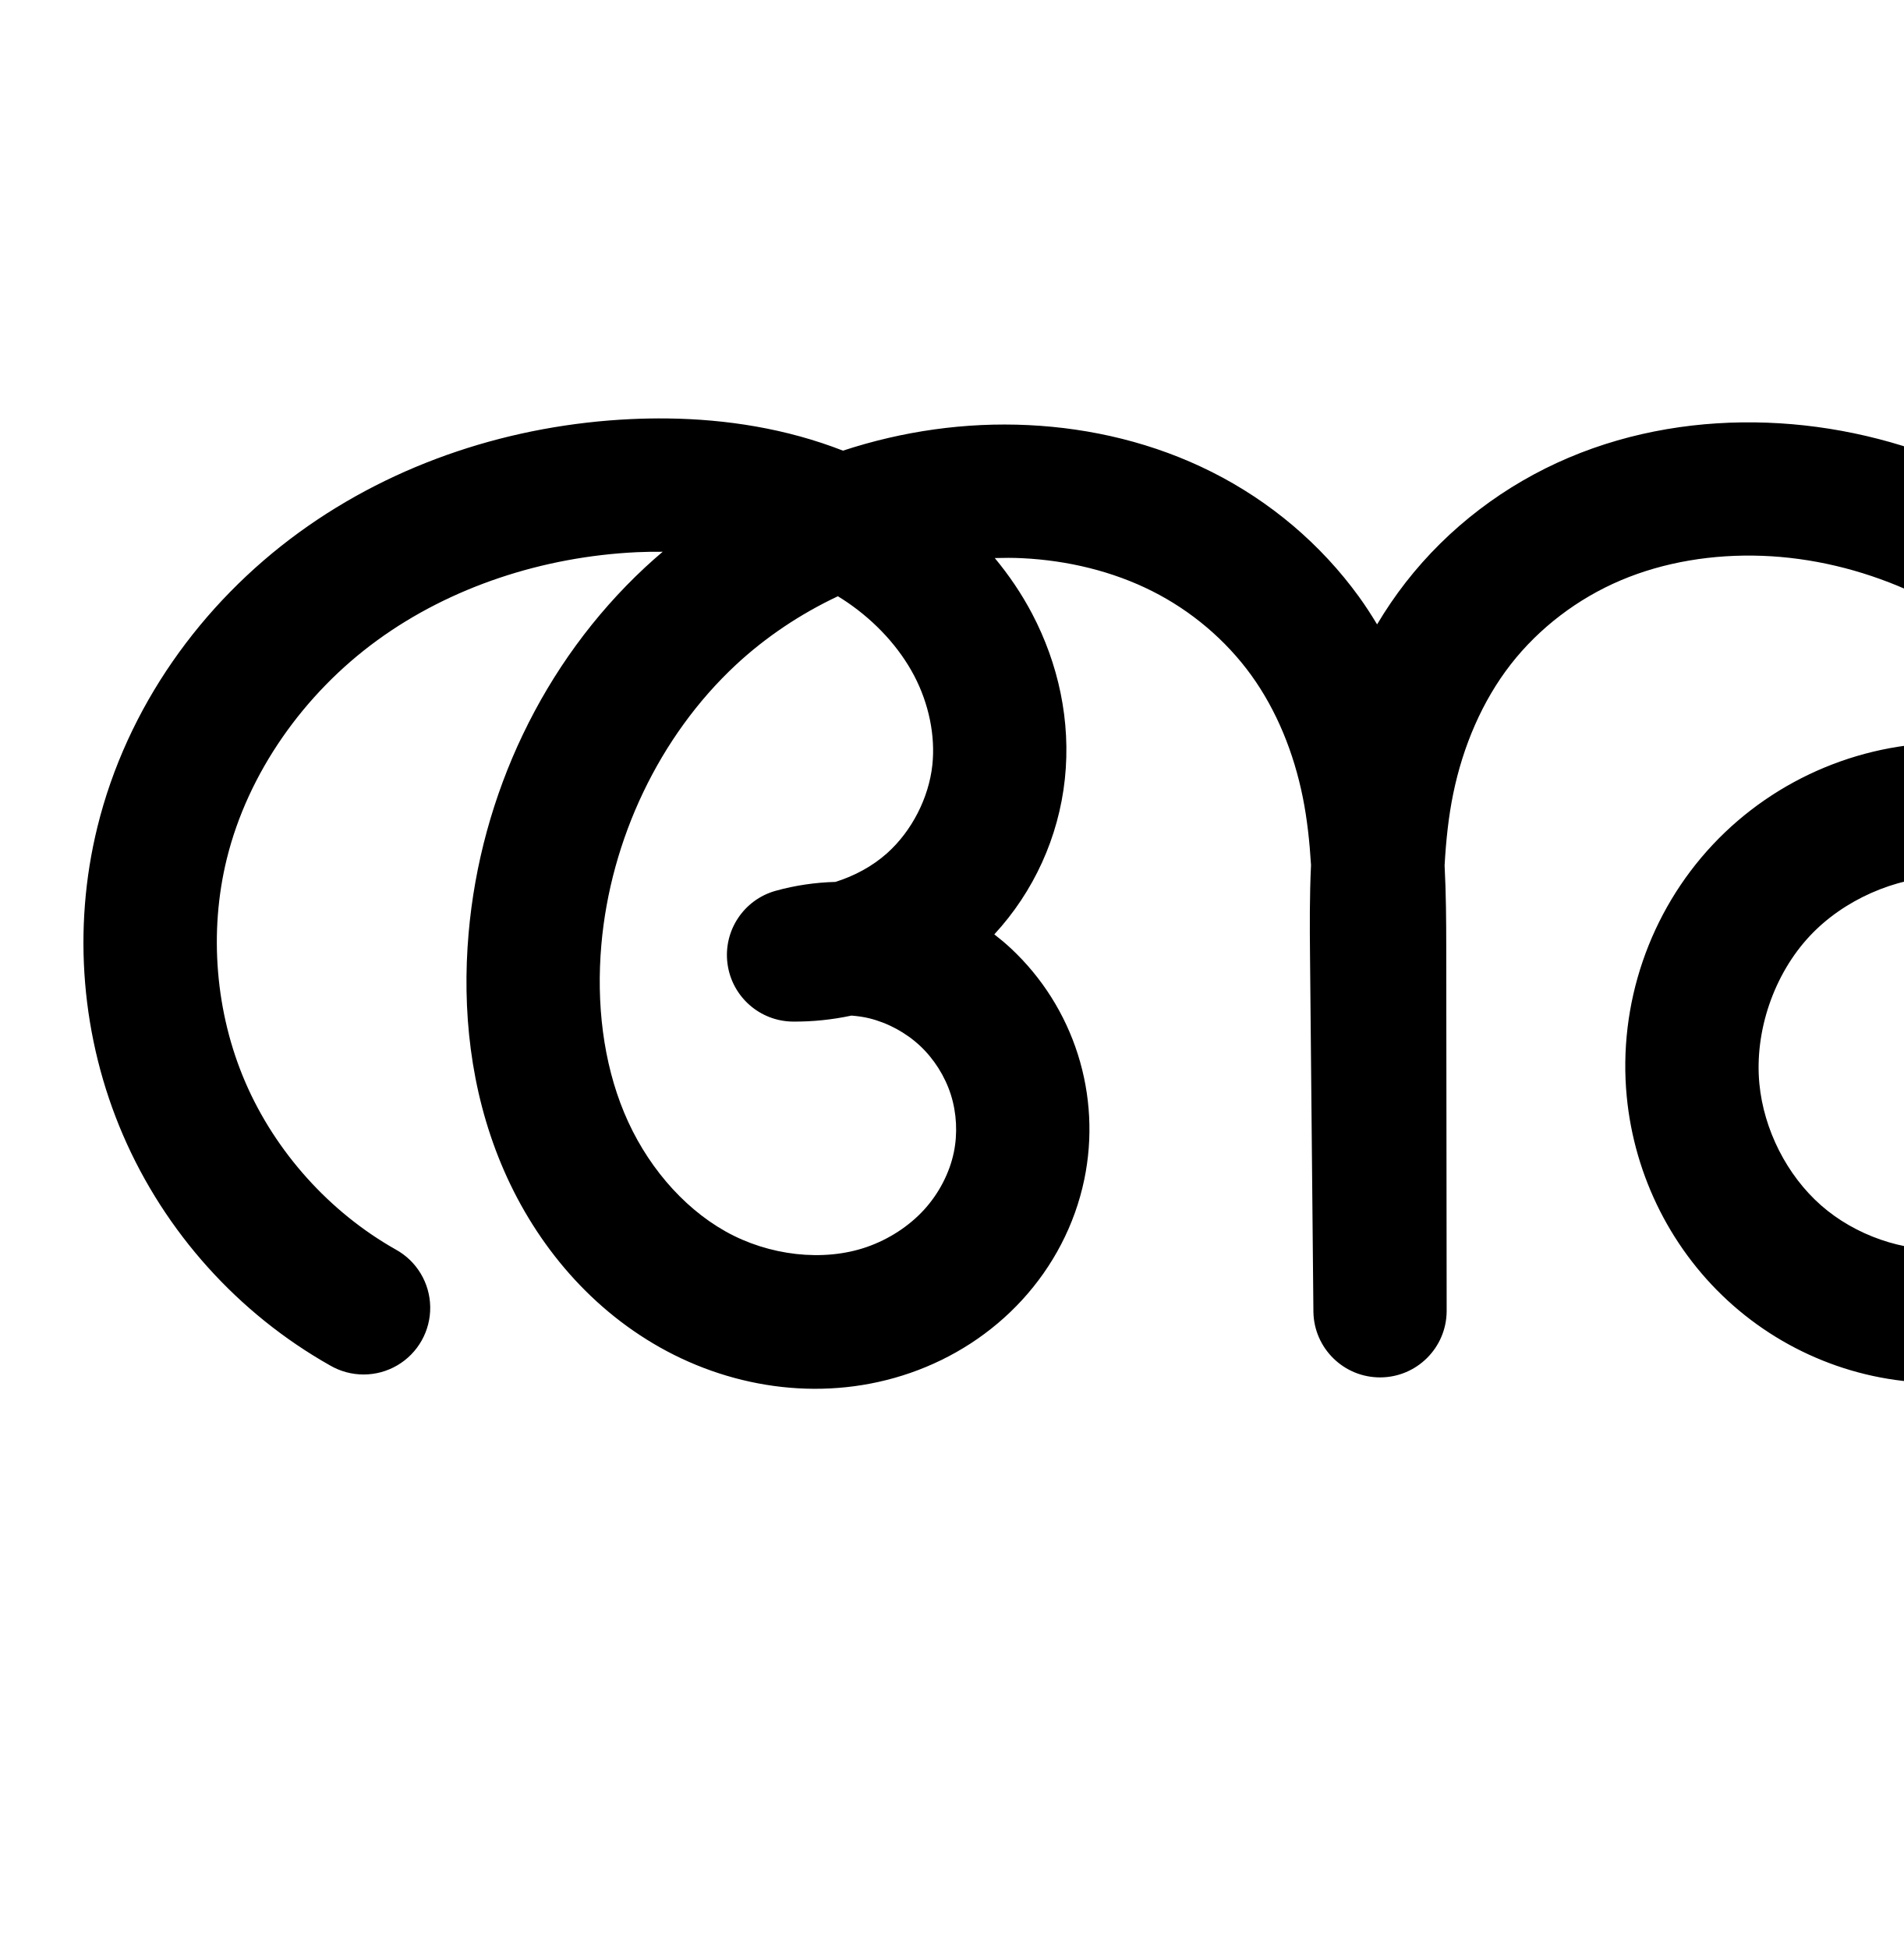
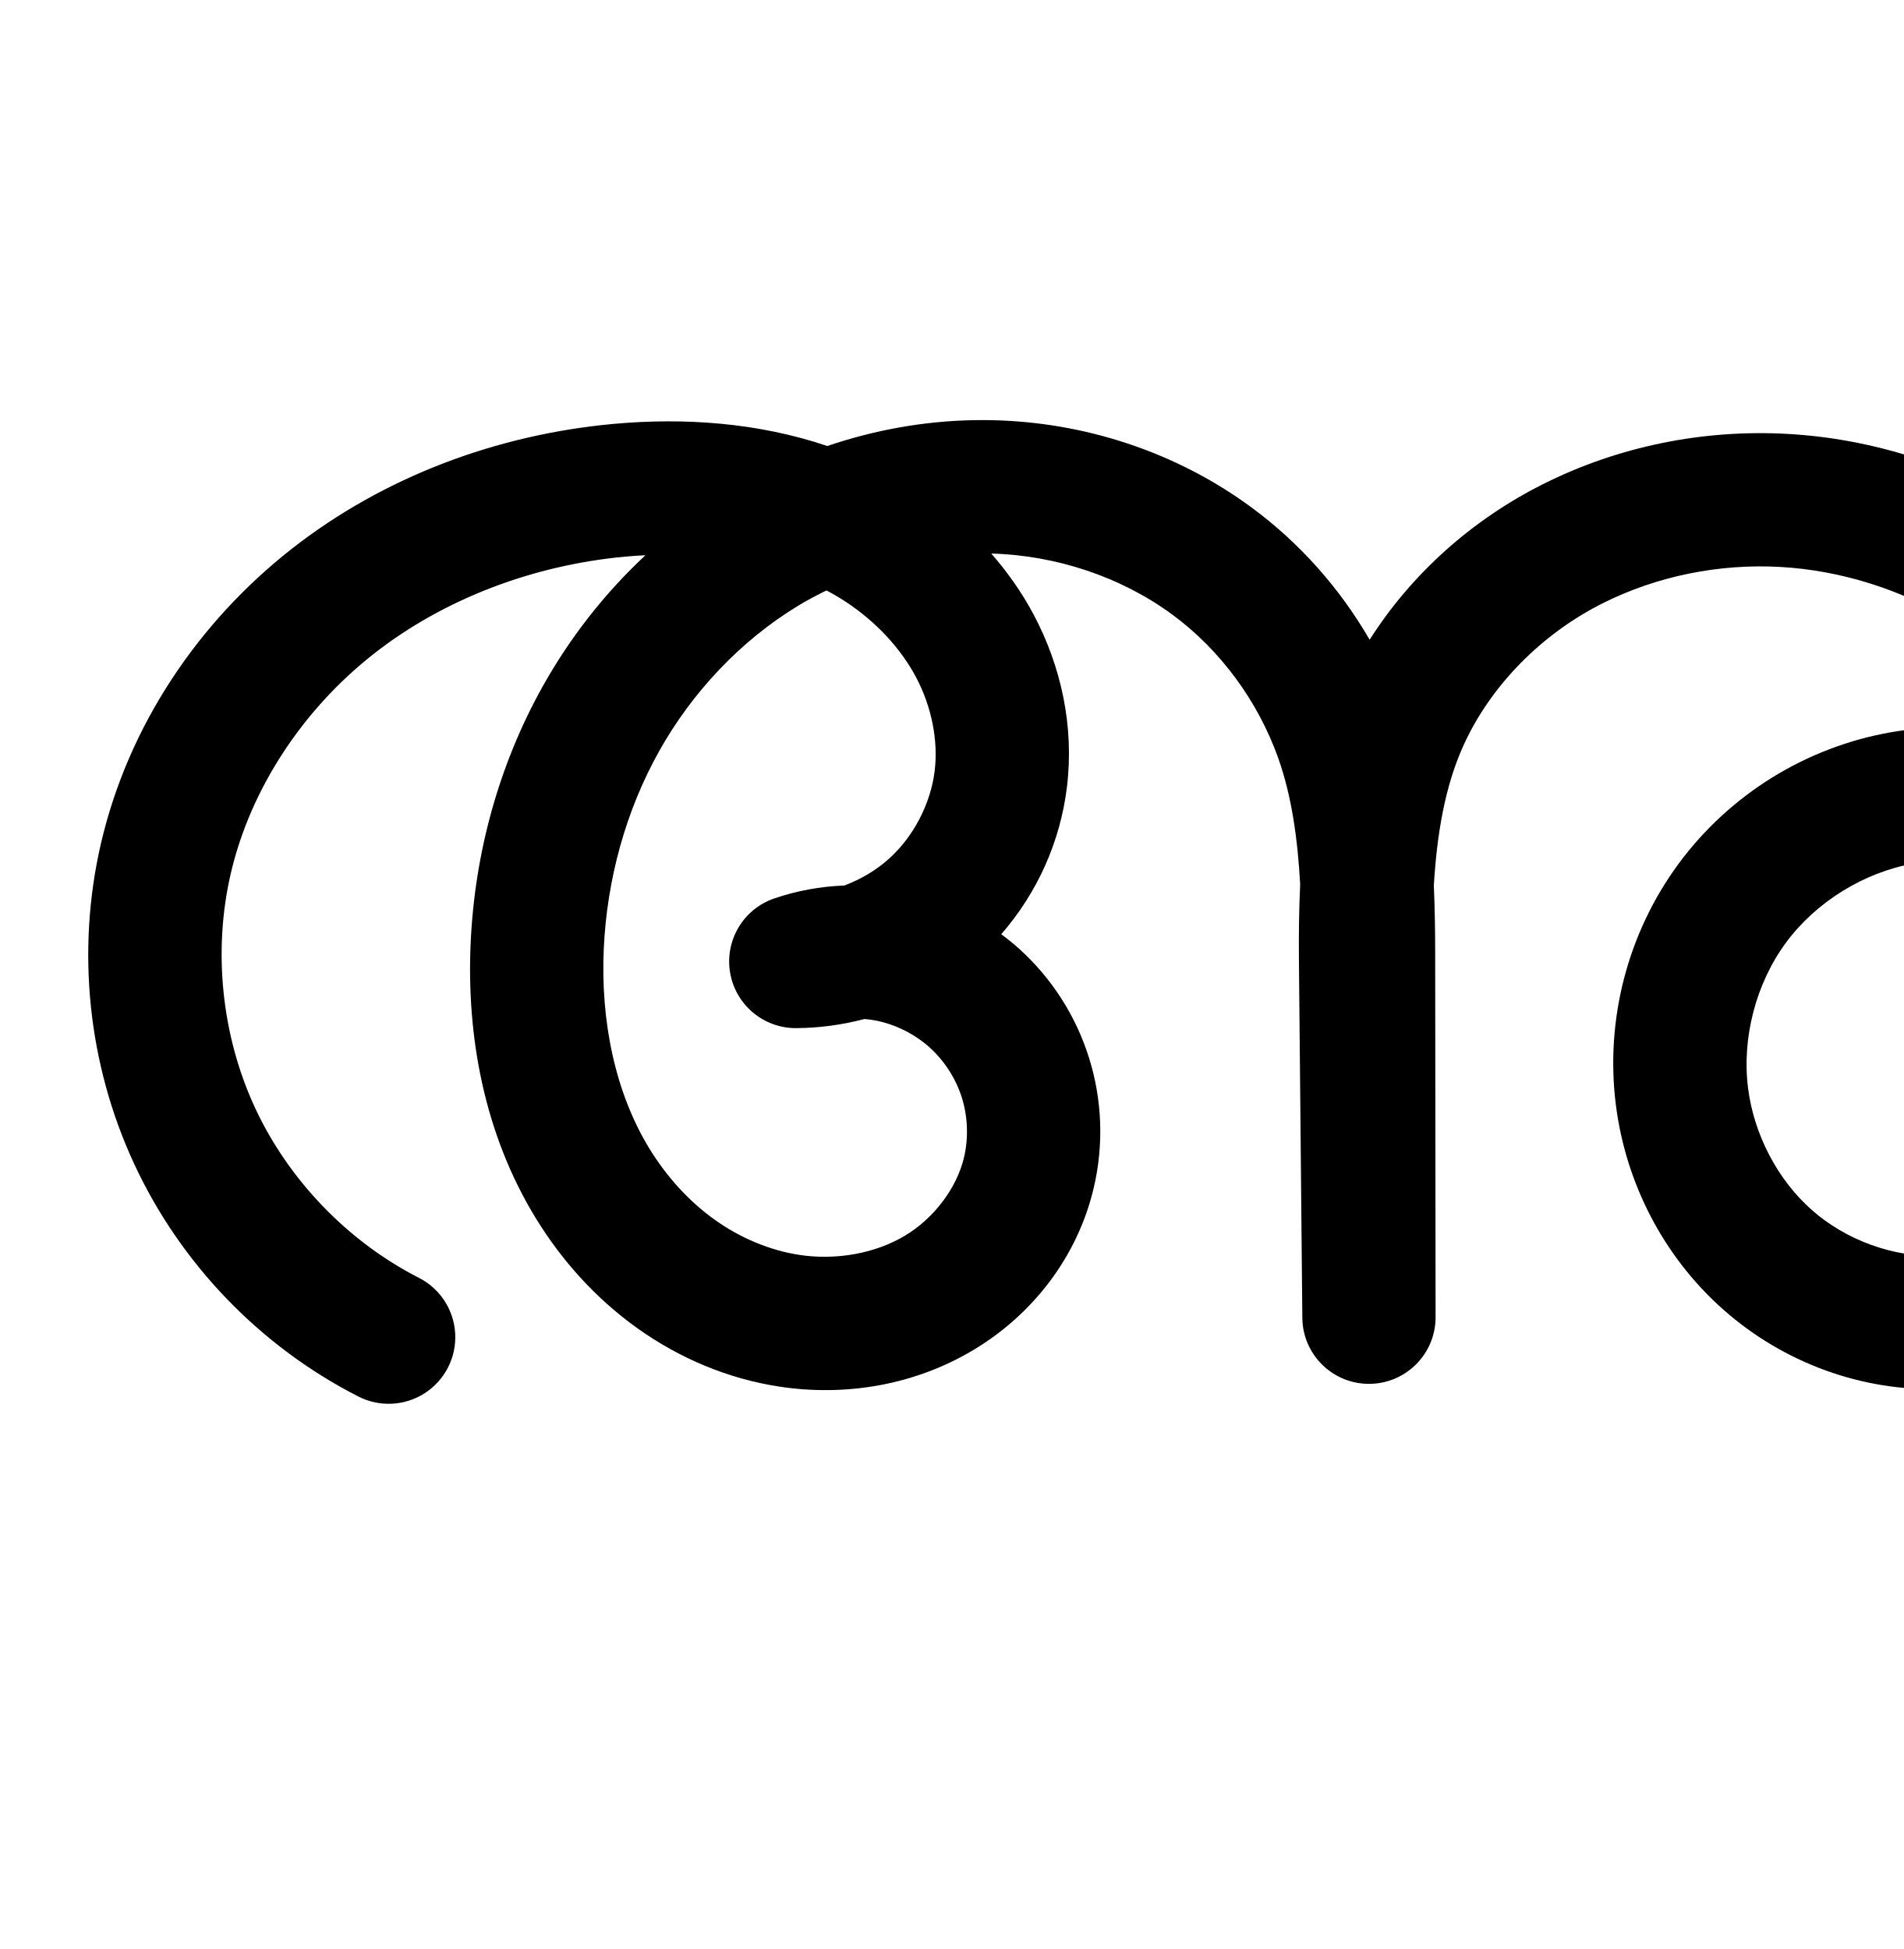
<svg xmlns="http://www.w3.org/2000/svg" width="2000" height="2048" id="svg2992" version="1.1">
  <defs id="defs5498">
    </defs>
  <g id="layer1" transform="translate(0,1048)">
-     <path style="fill:none;fill-rule:evenodd;stroke:#000000;stroke-width:140;stroke-linecap:round;stroke-linejoin:round;stroke-miterlimit:4;stroke-dasharray:none;stroke-opacity:1" d="m -2229.246,330.202 c -82.897,-46.804 -149.845,-121.293 -187.569,-208.698 -37.724,-87.404 -46.003,-187.215 -23.198,-279.64 26.603,-107.814 94.899,-203.75 184.649,-269.146 89.75,-65.396 199.948,-100.777 310.873,-106.006 92.299,-4.351 188.258,12.863 264.408,65.202 38.075,26.17 70.565,60.896 92.073,101.786 21.508,40.89 31.748,87.995 26.828,133.934 -5.619,52.463 -31.332,102.52 -70.704,137.645 -39.372,35.124 -92.028,54.981 -144.79,54.6 31.224,-8.683 64.683,-9.199 96.16,-1.482 31.477,7.717 60.903,23.649 84.571,45.79 23.668,22.141 41.524,50.44 51.32,81.334 9.796,30.894 11.509,64.312 4.925,96.045 -7.225,34.819 -24.395,67.414 -48.455,93.601 -24.059,26.187 -54.895,45.966 -88.478,57.66 -67.167,23.388 -143.926,13.342 -205.908,-21.539 -61.982,-34.881 -109.343,-93.079 -136.645,-158.752 -27.302,-65.673 -35.287,-138.442 -29.122,-209.297 11.134,-127.969 69.395,-251.948 163.419,-339.468 94.023,-87.52 223.389,-136.971 351.692,-130.763 57.004,2.758 113.721,16.306 164.71,41.94 50.989,25.634 95.855,63.456 129.315,109.688 33.46,46.232 55.157,100.426 66.343,156.389 11.186,55.963 11.918,113.419 11.982,170.489 l 0.431,382.927 -3.579,-375.714 c -0.58,-60.89 -0.383,-122.263 11.806,-181.923 12.189,-59.66 36.464,-117.24 73.865,-165.293 37.401,-48.053 87.464,-86.021 143.531,-109.778 56.067,-23.757 117.654,-33.467 178.506,-31.24 122.089,4.467 241.344,57.545 327.98,143.684 86.636,86.139 140.219,204.227 150.253,325.985 7.454,90.455 -9.391,184.63 -58.453,260.988 -24.531,38.179 -56.895,71.498 -95.216,95.807 -38.321,24.309 -82.63,39.461 -127.931,42.142 -66.346,3.926 -133.755,-19.714 -183.659,-63.61 -49.904,-43.895 -81.873,-107.408 -88.22,-173.566 -7.279,-75.885 19.522,-154.397 71.684,-209.991 52.161,-55.594 128.809,-87.338 205.003,-84.903 76.194,2.435 150.659,39.008 199.164,97.819 48.505,58.811 70.239,138.875 58.129,214.14" id="path4370-9-4-7" />
-     <path style="color:#000000;font-style:normal;font-variant:normal;font-weight:normal;font-stretch:normal;font-size:medium;line-height:normal;font-family:sans-serif;text-indent:0;text-align:start;text-decoration:none;text-decoration-line:none;text-decoration-style:solid;text-decoration-color:#000000;letter-spacing:normal;word-spacing:normal;text-transform:none;direction:ltr;block-progression:tb;writing-mode:lr-tb;baseline-shift:baseline;text-anchor:start;white-space:normal;clip-rule:nonzero;display:inline;overflow:visible;visibility:visible;opacity:1;isolation:auto;mix-blend-mode:normal;color-interpolation:sRGB;color-interpolation-filters:linearRGB;solid-color:#000000;solid-opacity:1;fill:#000000;fill-opacity:1;fill-rule:evenodd;stroke:none;stroke-width:140;stroke-linecap:round;stroke-linejoin:round;stroke-miterlimit:4;stroke-dasharray:none;stroke-dashoffset:0;stroke-opacity:1;color-rendering:auto;image-rendering:auto;shape-rendering:auto;text-rendering:auto;enable-background:accumulate" d="m 701.645,-608.289 c -13.105,-0.164 -26.136,0.081 -39.043,0.689 -123.582,5.826 -246.72,44.974 -348.799,119.354 -102.424,74.631 -180.424,183.46 -211.389,308.951 -26.558,107.631 -17.039,222.365 26.891,324.148 43.93,101.784 120.886,187.41 217.422,241.914 A 70.007,70.007 0 1 0 415.559,264.857 C 346.3,225.754 289.361,162.399 257.844,89.375 226.327,16.351 219.284,-68.537 238.338,-145.756 c 22.241,-90.138 80.834,-173.181 157.91,-229.342 77.421,-56.412 174.679,-88.026 272.947,-92.658 9.043,-0.426 18.066,-0.515 27.064,-0.445 -6.254,5.325 -12.435,10.742 -18.455,16.346 -107.599,100.157 -172.838,239.55 -185.461,384.637 -6.976,80.178 1.74,164.105 34.221,242.236 32.69,78.634 89.252,149.158 166.953,192.885 78.502,44.177 174.571,57.523 263.258,26.641 44.166,-15.379 84.667,-41.209 117.006,-76.406 32.413,-35.279 55.505,-78.826 65.447,-126.738 9.062,-43.671 6.743,-88.91 -6.738,-131.426 -13.481,-42.516 -37.655,-80.825 -70.227,-111.295 -5.618,-5.256 -11.524,-10.144 -17.555,-14.859 41.385,-44.817 67.556,-102.02 74.1,-163.119 6.555,-61.203 -6.92,-121.584 -34.477,-173.975 -11.063,-21.033 -24.316,-40.452 -39.148,-58.336 9.556,-0.271 19.107,-0.312 28.623,0.148 48.19,2.332 95.43,13.839 136.65,34.562 41.025,20.625 77.385,51.342 104.051,88.188 26.654,36.828 44.928,81.648 54.406,129.068 4.478,22.402 7.039,46.021 8.547,70.615 -1.541,32.324 -1.355,63.777 -1.066,94.035 l 3.578,375.713 a 70.007,70.007 0 0 0 139.998,-0.744 l -0.432,-382.928 c -0.031,-27.574 -0.215,-56.228 -1.73,-85.617 1.453,-26.136 4.116,-51.23 8.973,-75.002 10.309,-50.457 30.751,-98.062 60.522,-136.311 29.782,-38.264 70.421,-69.176 115.602,-88.32 45.42,-19.246 96.941,-27.63 148.637,-25.738 103.506,3.787 207.128,49.739 281.184,123.369 34.475,34.277 62.987,74.963 84.6,119.197 -48.158,-27.951 -102.962,-44.139 -159.547,-45.947 -97.105,-3.103 -191.813,36.118 -258.289,106.969 -66.476,70.851 -99.591,167.862 -90.314,264.572 8.073,84.162 47.753,163.224 111.668,219.443 64.018,56.31 148.347,85.996 234.025,80.926 58.141,-3.44 113.472,-22.573 161.293,-52.908 47.699,-30.258 86.957,-70.926 116.611,-117.078 18.843,-29.327 33.535,-60.387 44.586,-92.412 a 70.007,70.007 0 0 0 3.309,-10.178 c 20.973,-65.736 26.936,-135.17 21.43,-201.986 -11.405,-138.395 -71.575,-271.36 -170.66,-369.877 -99.216,-98.647 -234.103,-158.849 -374.775,-163.996 -70.008,-2.562 -141.663,8.472 -208.377,36.74 -66.953,28.37 -126.439,73.393 -171.459,131.234 a 70.007,70.007 0 0 0 -0,0.002 c -10.987,14.116 -20.93,28.824 -29.943,43.973 -5.949,-9.812 -12.159,-19.503 -18.957,-28.896 -40.254,-55.62 -93.627,-100.544 -154.58,-131.188 -60.758,-30.546 -126.952,-46.134 -192.769,-49.318 -66.472,-3.216 -132.501,6.365 -194.871,26.84 -59.427,-23.192 -122.533,-33.058 -184.057,-33.828 z m 178.697,186.828 c 3.497,2.154 6.95,4.362 10.314,6.674 29.572,20.325 54.182,47.048 69.77,76.684 15.458,29.389 22.465,63.219 19.18,93.893 -3.713,34.666 -21.687,69.656 -47.703,92.865 -15.206,13.566 -34.134,23.821 -54.17,30.053 -21.142,0.561 -42.224,3.627 -62.773,9.342 a 70.007,70.007 0 0 0 18.248,137.439 c 20.767,0.15 41.335,-2.038 61.385,-6.309 6.307,0.508 12.563,1.331 18.613,2.814 19.636,4.814 38.654,15.11 53.418,28.922 14.764,13.811 26.303,32.102 32.414,51.373 6.111,19.271 7.219,40.869 3.111,60.664 -4.508,21.727 -15.755,43.37 -31.461,60.465 -15.78,17.176 -36.95,30.903 -59.951,38.912 -45.646,15.895 -103.097,9.148 -148.559,-16.436 C 715.916,219.86 677.752,173.988 655.838,121.275 633.715,68.06 626.463,6.448 631.816,-55.084 c 9.645,-110.851 60.928,-219.414 141.375,-294.297 31.489,-29.311 67.966,-53.596 107.15,-72.08 z m 1162.564,294.037 c 3.475,-0.09 6.943,-0.081 10.399,0.029 55.284,1.767 112.205,29.723 147.398,72.395 33.907,41.111 50.495,99.403 43.811,152.447 -7.574,21.902 -17.394,42.594 -29.525,61.475 -19.409,30.206 -44.879,56.177 -73.822,74.537 -28.821,18.283 -62.106,29.452 -94.568,31.373 -47.013,2.782 -97.503,-14.81 -133.293,-46.291 -35.893,-31.571 -60.152,-79.535 -64.772,-127.689 -5.282,-55.059 15.206,-115.075 53.053,-155.412 35.481,-37.816 89.192,-61.506 141.32,-62.863 z" id="path4370-9-4-7-2" />
+     <path style="fill:none;fill-rule:evenodd;stroke:#000000;stroke-width:140;stroke-linecap:round;stroke-linejoin:round;stroke-miterlimit:4;stroke-dasharray:none;stroke-opacity:1" d="m -2205.246,354.202 c -88.535,-45.381 -161.225,-120.987 -203.093,-211.236 -41.867,-90.25 -52.647,-194.575 -30.119,-291.479 24.741,-106.42 89.038,-202.304 174.96,-269.792 85.922,-67.489 192.588,-106.958 301.386,-116.981 95.721,-8.819 196.478,5.903 276.701,58.86 40.111,26.479 74.385,62.276 96.921,104.728 22.536,42.452 33.015,91.61 27.307,139.333 -6.246,52.226 -32.134,101.868 -71.384,136.883 -39.25,35.015 -91.512,55.093 -144.11,55.362 31.717,-10.87 66.355,-13.081 99.197,-6.332 32.842,6.749 63.801,22.441 88.661,44.937 24.86,22.497 43.556,51.74 53.541,83.746 9.985,32.007 11.234,66.693 3.576,99.334 -12.374,52.743 -48.149,98.993 -94.691,126.72 -46.542,27.727 -103.089,37.237 -156.656,29.144 -42.925,-6.486 -83.984,-23.92 -119.321,-49.139 -35.337,-25.219 -64.989,-58.112 -87.676,-95.124 -45.376,-74.025 -62.229,-163.194 -58.265,-249.928 3.803,-83.219 26.267,-165.758 66.947,-238.456 40.68,-72.698 99.677,-135.336 170.88,-178.58 71.202,-43.244 154.547,-66.781 237.837,-65.168 83.29,1.613 166.204,28.648 233.279,78.053 62.208,45.821 109.739,110.907 135.598,183.712 25.859,72.806 28.832,151.454 28.919,228.715 l 0.431,382.927 -3.579,-375.714 c -0.826,-86.72 3.282,-175.908 39.16,-254.863 35.878,-78.955 100.621,-143.684 178.064,-182.719 68.36,-34.456 145.957,-50.06 222.389,-45.767 76.432,4.293 151.543,28.362 216.799,68.386 130.513,80.048 217.655,224.052 235.879,376.069 11.348,94.659 -3.541,194.404 -53.9,275.355 -25.18,40.476 -58.982,75.78 -99.282,101.239 -40.3,25.459 -87.131,40.896 -134.766,42.672 -65.96,2.459 -132.32,-21.937 -181.792,-65.633 -49.472,-43.695 -81.757,-106.064 -90.087,-171.543 -9.056,-71.185 10.293,-145.589 52.879,-203.345 42.586,-57.756 107.946,-98.233 178.627,-110.624 70.681,-12.391 145.912,3.44 205.605,43.265 59.693,39.825 103.197,103.21 118.896,173.231" id="path4370-9-4-7" />
+     <path style="color:#000000;font-style:normal;font-variant:normal;font-weight:normal;font-stretch:normal;font-size:medium;line-height:normal;font-family:sans-serif;text-indent:0;text-align:start;text-decoration:none;text-decoration-line:none;text-decoration-style:solid;text-decoration-color:#000000;letter-spacing:normal;word-spacing:normal;text-transform:none;direction:ltr;block-progression:tb;writing-mode:lr-tb;baseline-shift:baseline;text-anchor:start;white-space:normal;clip-rule:nonzero;display:inline;overflow:visible;visibility:visible;opacity:1;isolation:auto;mix-blend-mode:normal;color-interpolation:sRGB;color-interpolation-filters:linearRGB;solid-color:#000000;solid-opacity:1;fill:#000000;fill-opacity:1;fill-rule:evenodd;stroke:none;stroke-width:140;stroke-linecap:round;stroke-linejoin:round;stroke-miterlimit:4;stroke-dasharray:none;stroke-dashoffset:0;stroke-opacity:1;color-rendering:auto;image-rendering:auto;shape-rendering:auto;text-rendering:auto;enable-background:accumulate" d="m 1023.227,-606.502 c -52.636,0.937 -104.587,10.375 -153.975,27.164 -73.329,-24.784 -151.394,-29.974 -225.031,-23.189 -121.352,11.18 -240.575,54.954 -338.203,131.637 -97.91,76.904 -171.204,185.548 -199.902,308.99 -26.153,112.494 -13.802,232.019 34.801,336.789 48.603,104.77 131.883,191.39 234.662,244.072 A 70.007,70.007 0 1 0 439.439,294.373 C 365.149,256.293 303.047,191.702 267.916,115.973 232.785,40.243 223.575,-48.884 242.479,-130.197 c 20.783,-89.399 76.082,-172.522 150.018,-230.596 74.217,-58.295 168.325,-93.457 264.568,-102.324 7.024,-0.647 14.049,-1.086 21.068,-1.428 -42.893,39.972 -79.283,86.6 -107.826,137.609 -46.343,82.818 -71.509,175.775 -75.789,269.443 -4.477,97.96 14.083,200.912 68.512,289.707 27.233,44.427 63.002,84.338 106.693,115.52 43.789,31.251 94.798,53.106 149.527,61.375 68.772,10.391 141.027,-1.336 202.94,-38.221 62.396,-37.172 109.865,-97.776 127.014,-170.869 10.563,-45.025 8.871,-92.021 -4.902,-136.17 -13.774,-44.149 -39.105,-83.772 -73.397,-114.803 -6.05,-5.475 -12.416,-10.53 -18.92,-15.385 37.898,-43.432 62.187,-97.517 69.092,-155.25 7.58,-63.382 -6.167,-126.187 -34.982,-180.469 -12.425,-23.406 -27.57,-44.796 -44.59,-64.297 68.138,1.881 136.382,24.502 190.369,64.268 50.431,37.146 89.942,91.068 111.15,150.779 14.144,39.822 20.379,84.665 23.037,132.596 -1.312,27.479 -1.549,54.504 -1.301,80.572 l 3.58,375.713 a 70.007,70.007 0 0 0 139.996,-0.746 l -0.432,-382.926 c -0.026,-23.182 -0.346,-47.098 -1.406,-71.418 3.248,-54.21 11.711,-104.421 31.148,-147.195 28.718,-63.198 82.171,-117.077 145.842,-149.17 56.932,-28.696 122.653,-41.996 186.955,-38.385 64.369,3.615 128.615,24.119 184.127,58.166 56.344,34.558 103.859,84.314 139.049,142.113 -64.352,-29.243 -136.71,-38.86 -206.98,-26.541 -88.99,15.601 -169.263,65.312 -222.881,138.029 -53.618,72.717 -77.38,164.098 -65.978,253.723 10.485,82.42 50.27,159.603 113.188,215.174 63.061,55.698 145.807,86.285 230.738,83.119 61.02,-2.275 119.345,-21.731 169.545,-53.443 50.062,-31.626 90.956,-74.611 121.334,-123.443 60.713,-97.595 76.866,-213.05 63.965,-320.664 -20.741,-173.014 -118.213,-335.057 -268.783,-427.406 -75.001,-46 -160.976,-73.635 -249.471,-78.605 -88.563,-4.974 -178.035,12.932 -257.822,53.148 -73.421,37.007 -136.968,93.221 -181.426,163.127 -31.276,-53.984 -73.366,-101.637 -124.145,-139.039 -79.435,-58.51 -175.907,-89.791 -273.438,-91.68 -6.086,-0.118 -12.167,-0.122 -18.238,-0.014 z m -154.887,178.928 c 7.021,3.737 13.877,7.699 20.439,12.031 31.203,20.598 57.263,48.246 73.658,79.131 16.256,30.622 23.466,66.135 19.631,98.199 -4.159,34.775 -22.346,69.646 -48.48,92.961 -13.26,11.829 -29.251,21.255 -46.354,27.727 -25.042,0.973 -49.924,5.451 -73.85,13.65 A 70.007,70.007 0 0 0 836.438,32.344 c 24.443,-0.125 48.579,-3.437 71.896,-9.584 4.336,0.389 8.64,0.955 12.85,1.82 20.383,4.189 40.354,14.311 55.783,28.273 15.429,13.963 27.49,32.827 33.688,52.691 6.197,19.865 7.003,42.239 2.25,62.498 -7.6,32.393 -31.68,64.29 -62.367,82.572 -31.171,18.57 -72.011,25.863 -110.373,20.066 -31.122,-4.702 -62.229,-17.716 -89.113,-36.902 -26.982,-19.256 -50.517,-45.131 -68.66,-74.729 -36.322,-59.255 -51.468,-134.64 -48.018,-210.15 3.325,-72.769 23.089,-144.893 58.105,-207.471 34.963,-62.482 85.899,-116.35 146.131,-152.932 9.626,-5.846 19.606,-11.099 29.73,-16.072 z m 1182.514,284.006 c 40.499,0.946 81.454,13.353 114.627,35.484 44.23,29.509 77.809,78.432 89.441,130.314 a 70.007,70.007 0 0 0 2.547,8.844 c -5.87,47.032 -20.209,91.748 -43.76,129.605 -19.981,32.119 -46.691,59.741 -77.231,79.033 -30.401,19.205 -65.738,30.624 -99.988,31.9 -46.989,1.752 -96.961,-16.454 -132.844,-48.146 -36.026,-31.82 -60.812,-79.374 -66.986,-127.91 -6.71,-52.745 8.224,-110.174 39.779,-152.969 l 0,0 c 31.555,-42.795 82.003,-74.038 134.375,-83.219 13.093,-2.295 26.541,-3.253 40.041,-2.938 z" id="path4370-9-4-7-3" />
  </g>
</svg>
